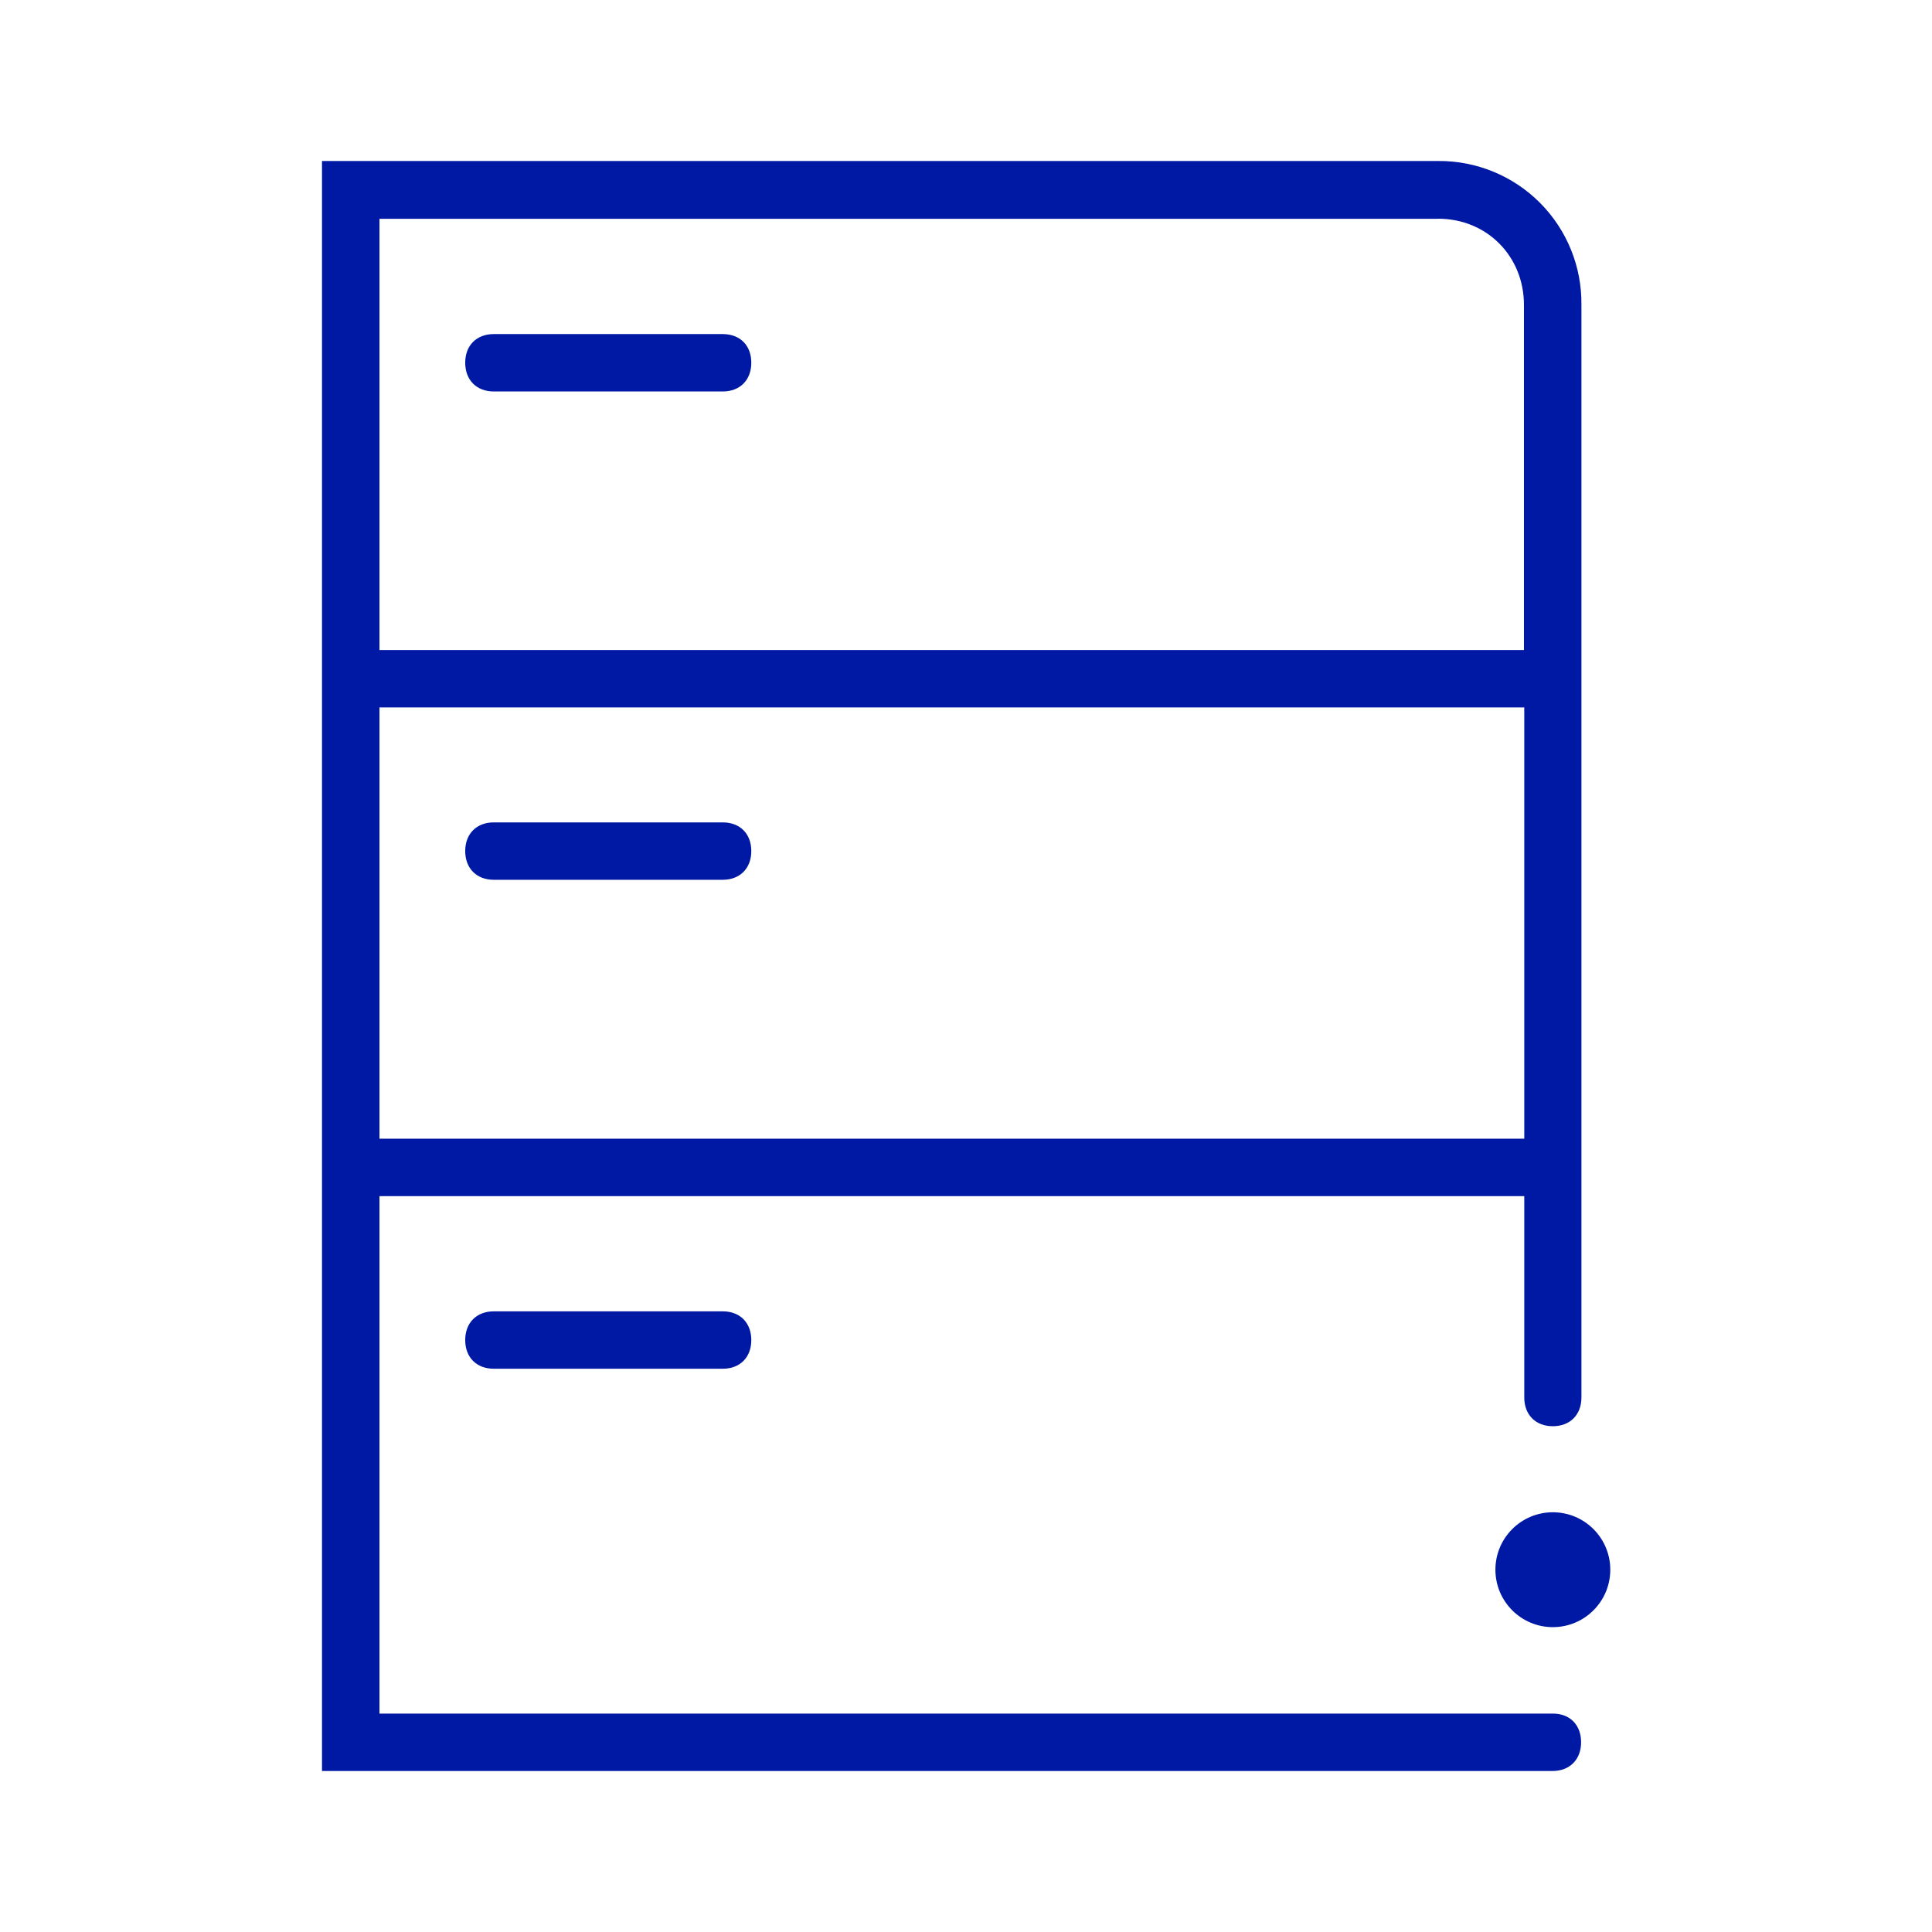
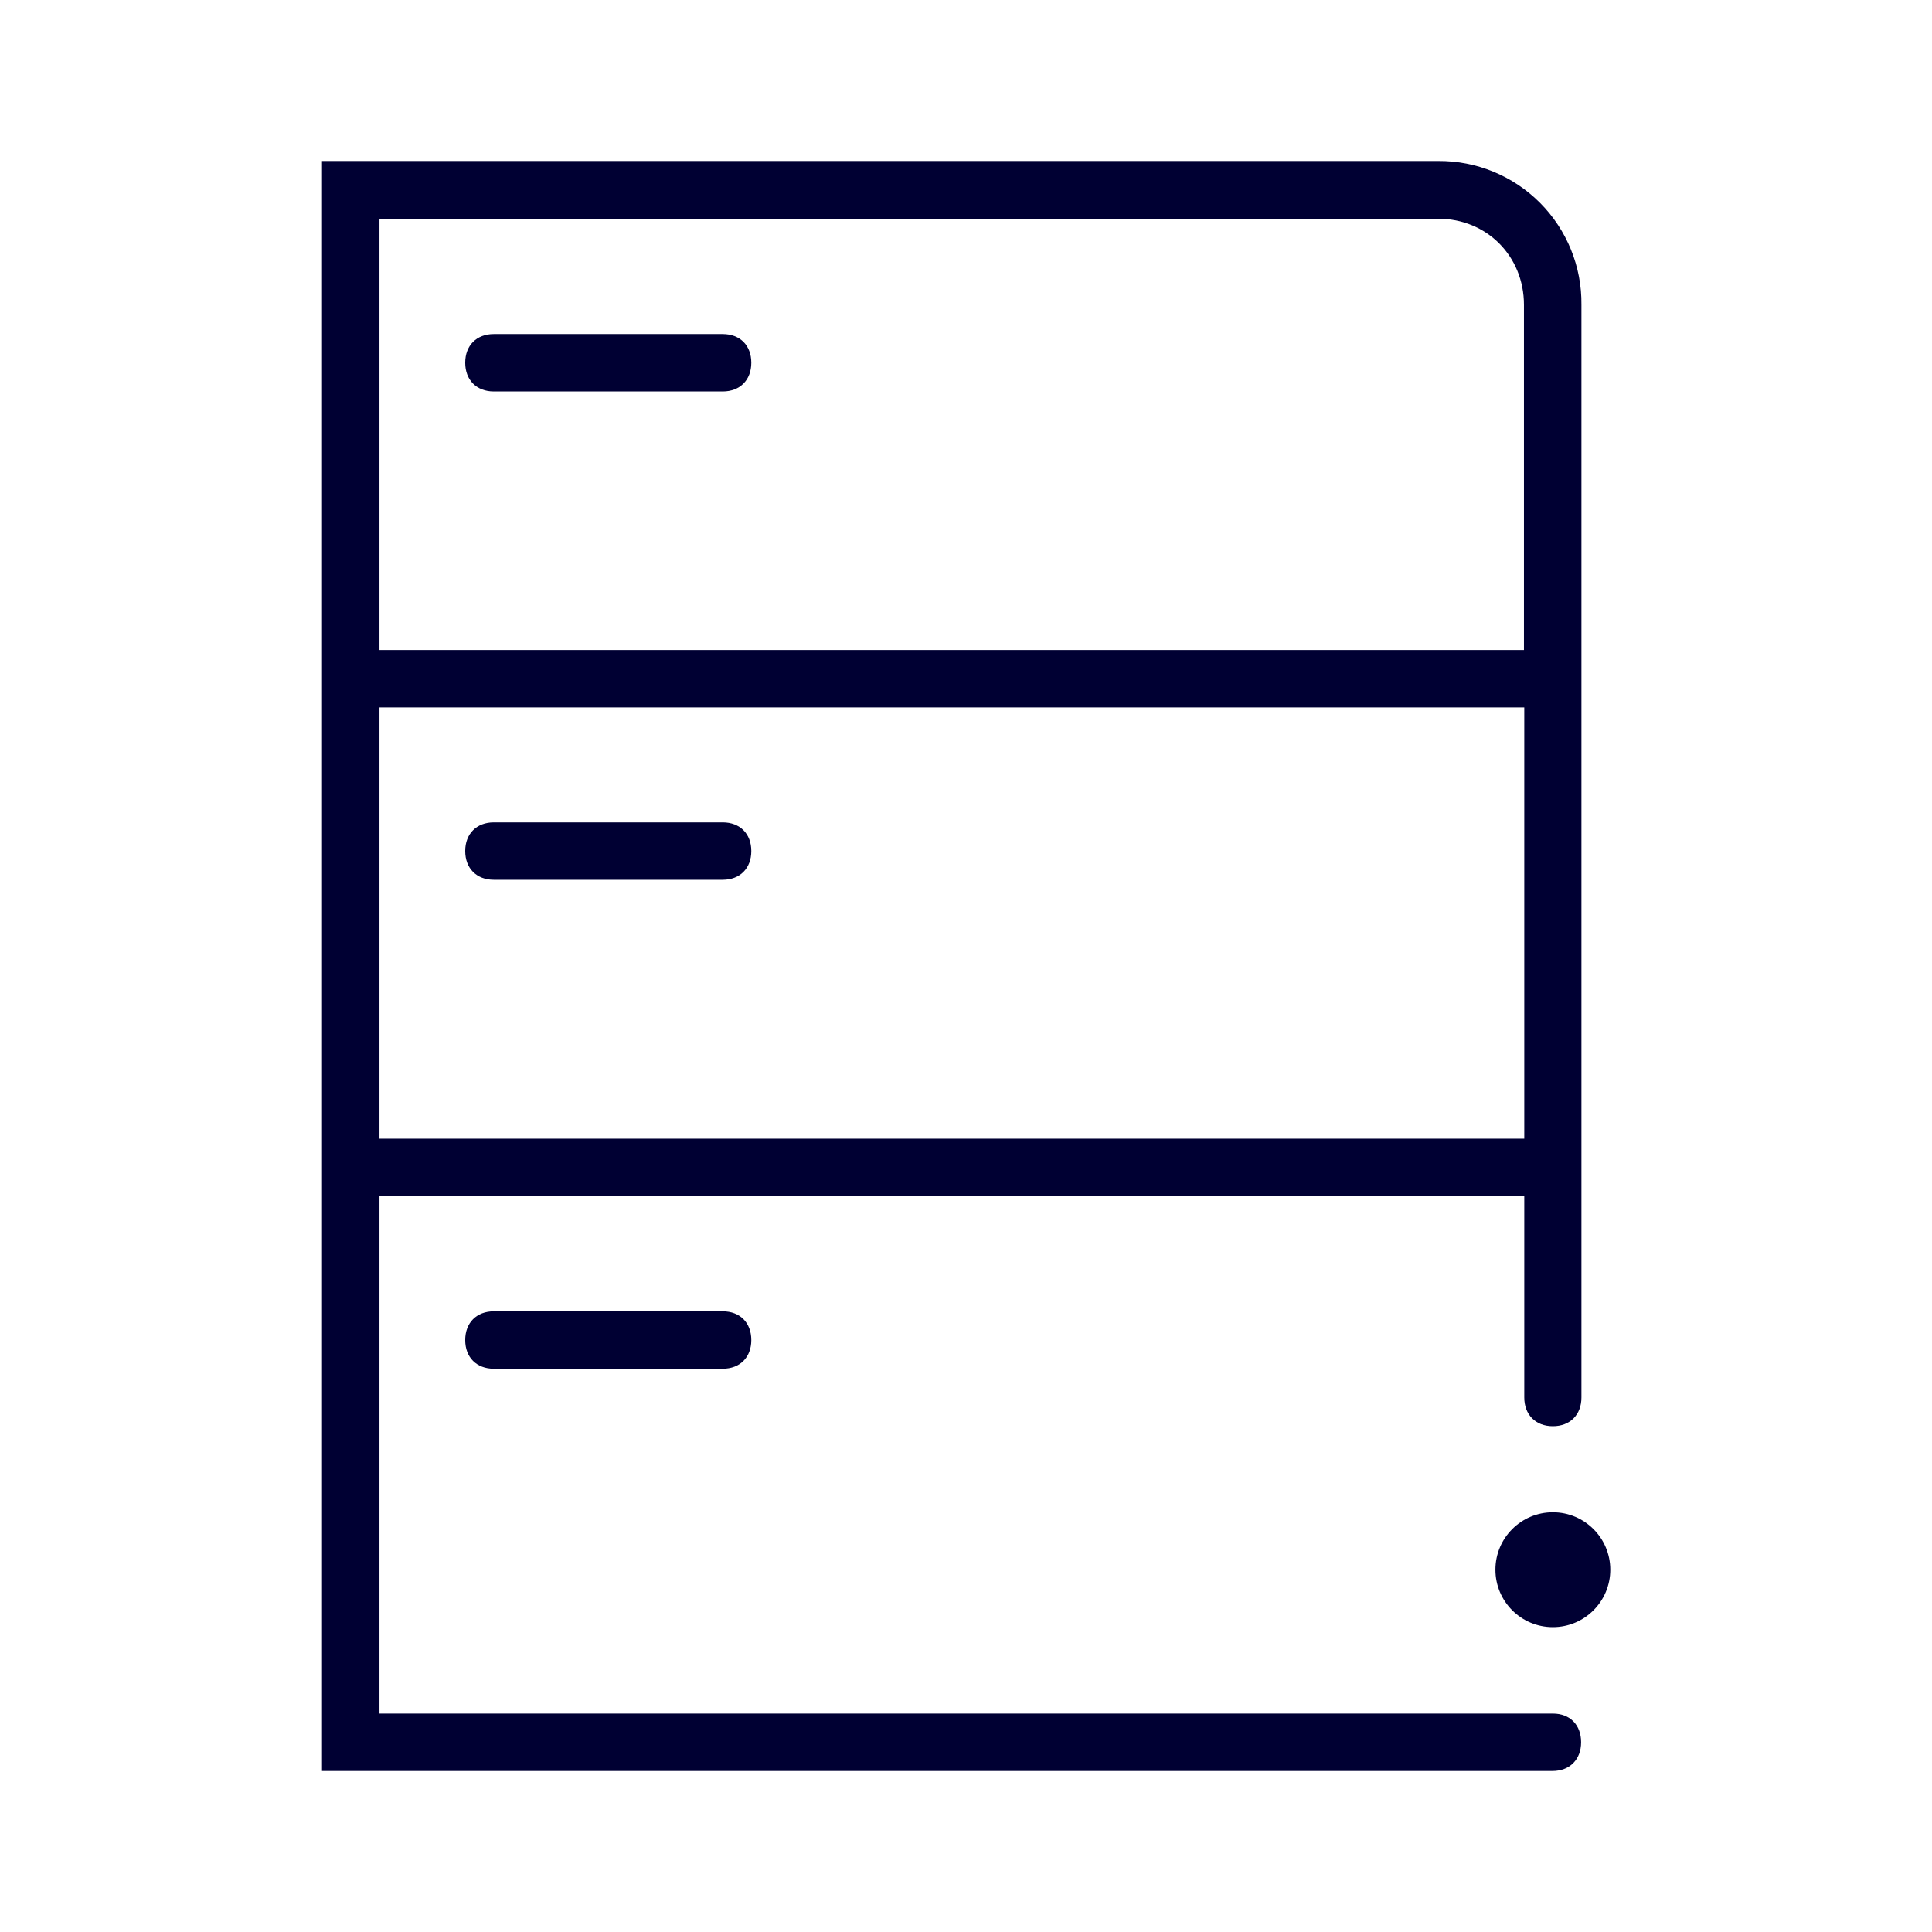
<svg xmlns="http://www.w3.org/2000/svg" width="24" height="24">
-   <path d="M19.29 21.287H4.714v-6.428h14.221v2.501c0 .215.141.357.355.357s.355-.142.355-.357V3.787A1.766 1.766 0 0 0 17.865 2H4v20h15.286c.213 0 .355-.142.355-.357 0-.214-.137-.356-.35-.356Zm-14.576-7.14V8.788h14.221v5.357H4.715Zm13.152-11.43c.605 0 1.065.467 1.065 1.07v4.288H4.714V2.718h13.152ZM6.134 4.863h2.844c.214 0 .355-.142.355-.357s-.14-.356-.355-.356H6.134c-.214 0-.355.141-.355.356s.141.357.355.357Zm2.844 5.353H6.134c-.214 0-.355.142-.355.356 0 .215.141.357.355.357h2.844c.214 0 .355-.142.355-.357 0-.214-.14-.356-.355-.356ZM6.134 16.29c-.214 0-.355.142-.355.357s.141.356.355.356h2.844c.214 0 .355-.141.355-.356s-.14-.357-.355-.357H6.134Zm13.156 2.496a.712.712 0 0 0 0 1.427.712.712 0 0 0 0-1.427Z" fill="#0019A5" fill-rule="nonzero" />
+   <path d="M19.29 21.287H4.714v-6.428h14.221v2.501c0 .215.141.357.355.357s.355-.142.355-.357V3.787A1.766 1.766 0 0 0 17.865 2H4v20h15.286c.213 0 .355-.142.355-.357 0-.214-.137-.356-.35-.356Zm-14.576-7.14V8.788h14.221v5.357H4.715Zm13.152-11.43c.605 0 1.065.467 1.065 1.07v4.288H4.714V2.718h13.152ZM6.134 4.863h2.844c.214 0 .355-.142.355-.357s-.14-.356-.355-.356H6.134c-.214 0-.355.141-.355.356s.141.357.355.357Zm2.844 5.353H6.134c-.214 0-.355.142-.355.356 0 .215.141.357.355.357h2.844c.214 0 .355-.142.355-.357 0-.214-.14-.356-.355-.356ZM6.134 16.29c-.214 0-.355.142-.355.357s.141.356.355.356h2.844c.214 0 .355-.141.355-.356s-.14-.357-.355-.357H6.134Zm13.156 2.496a.712.712 0 0 0 0 1.427.712.712 0 0 0 0-1.427Z" fill="#003" fill-rule="nonzero" />
</svg>
